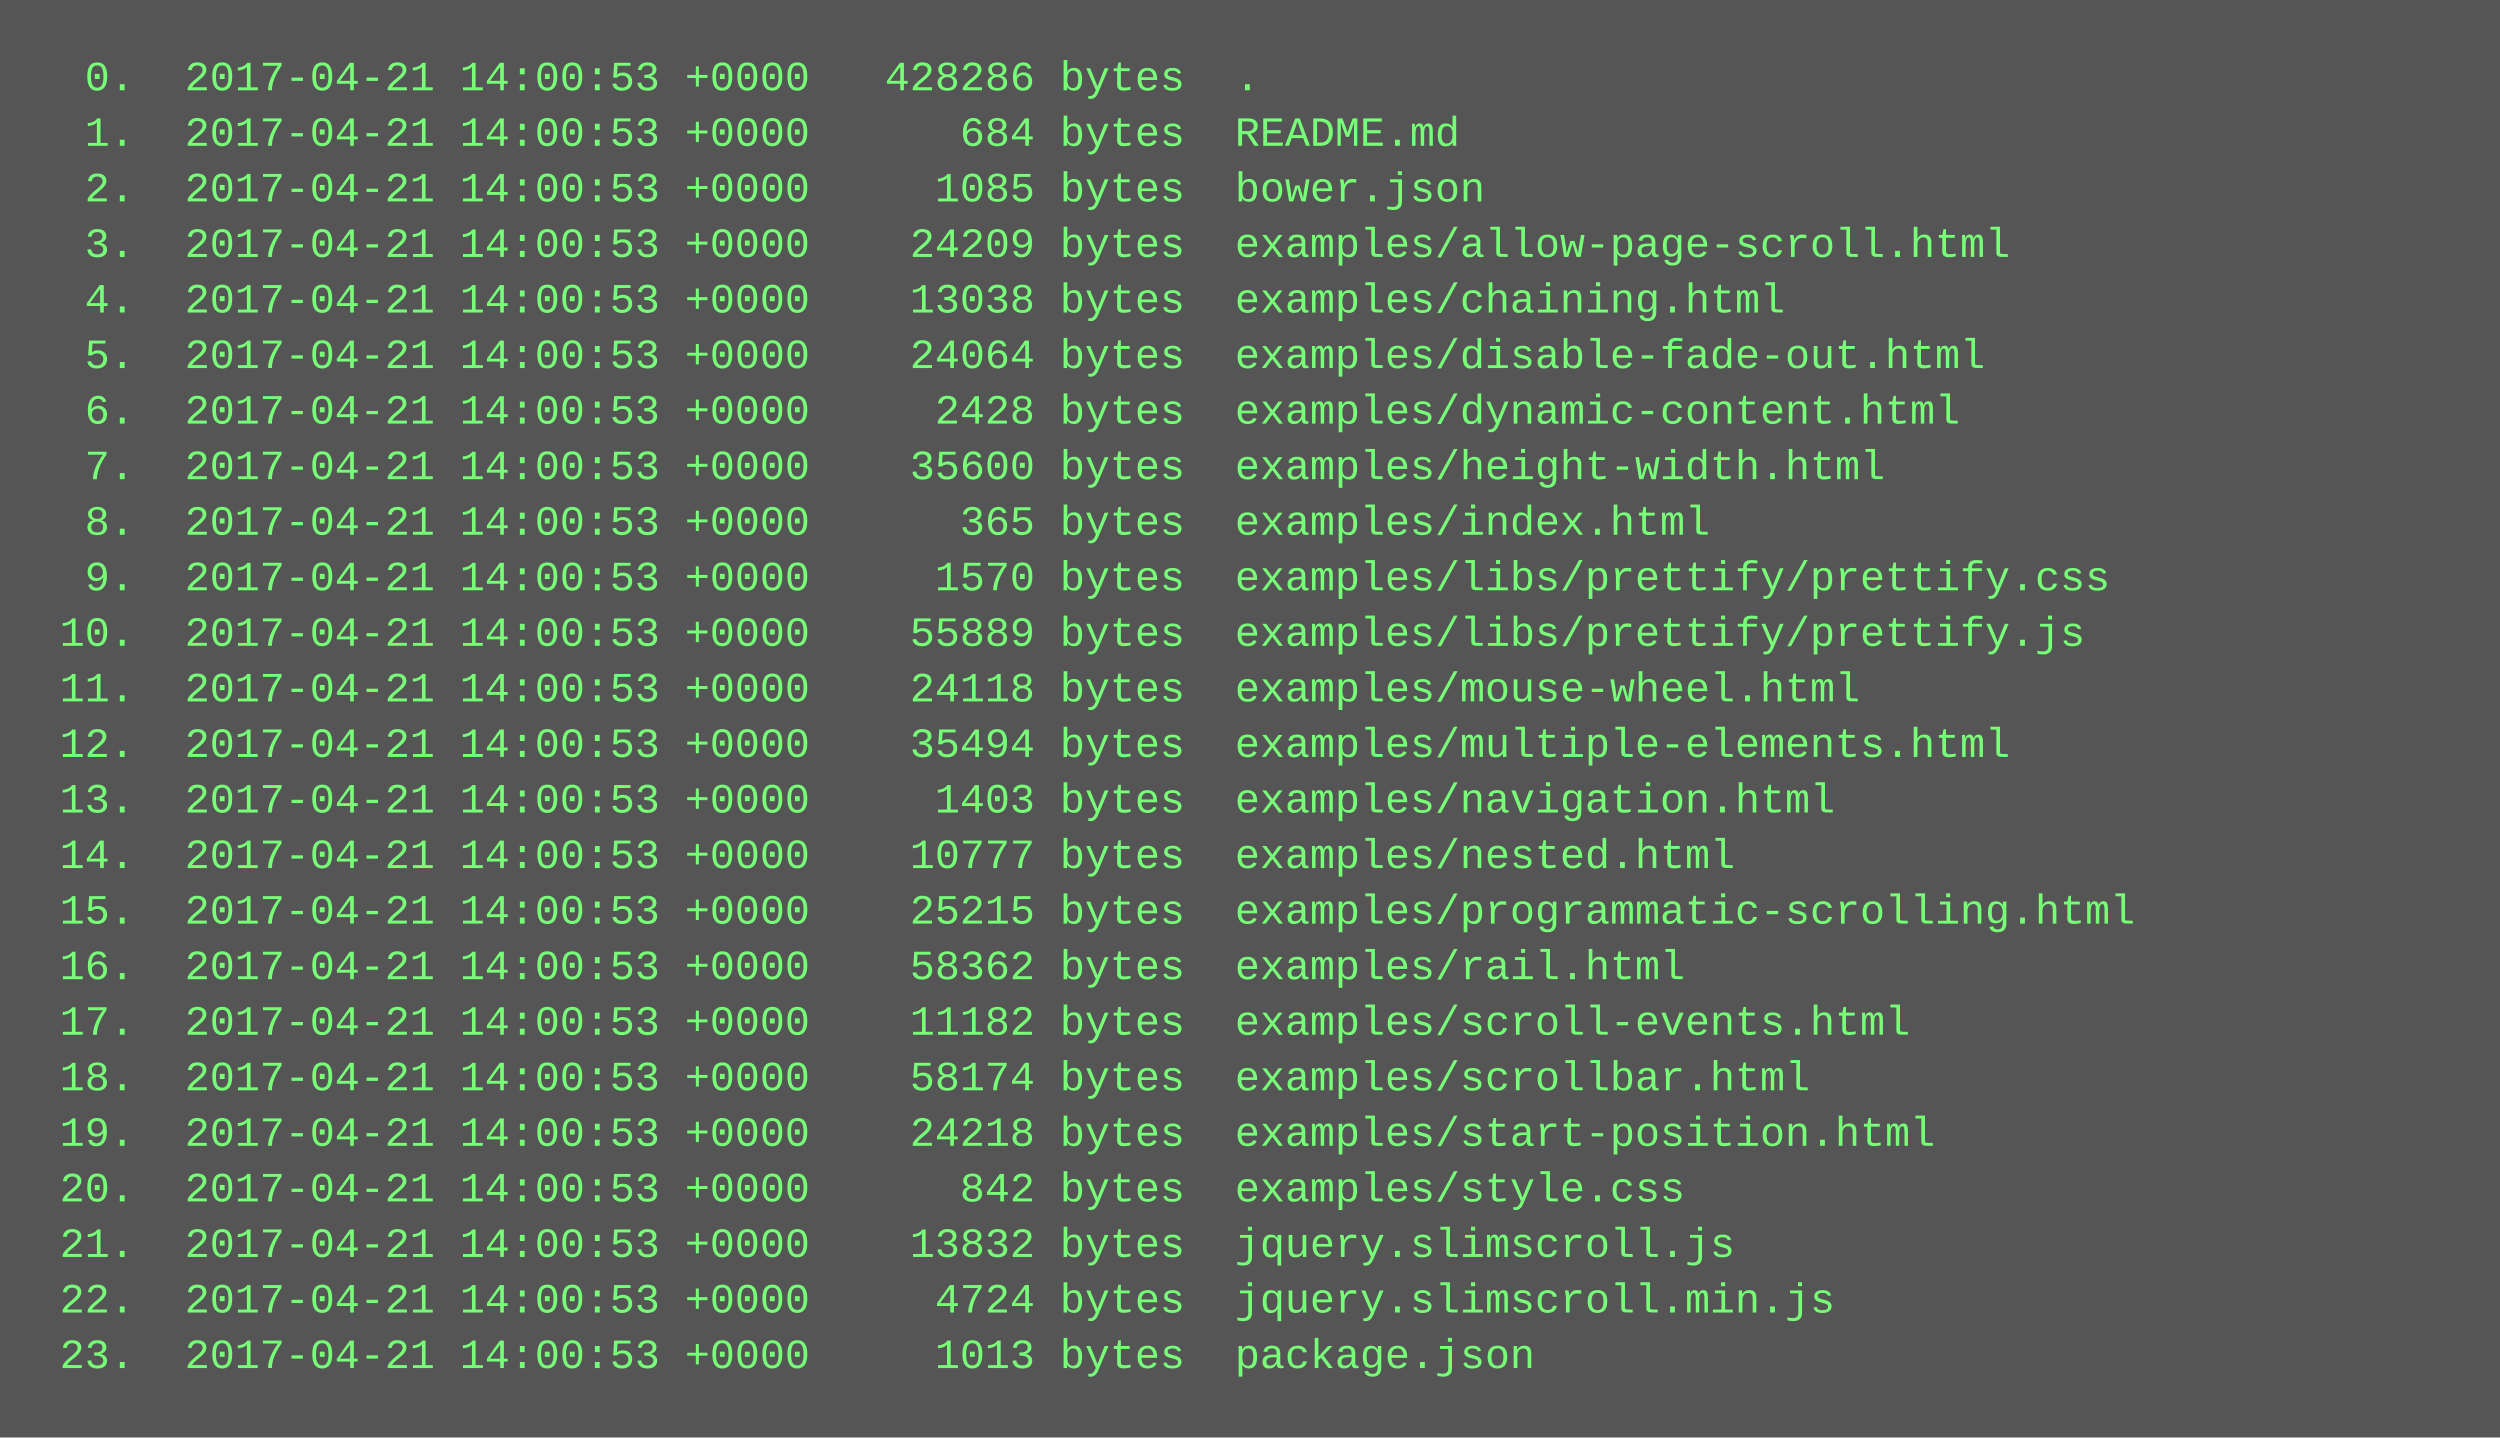
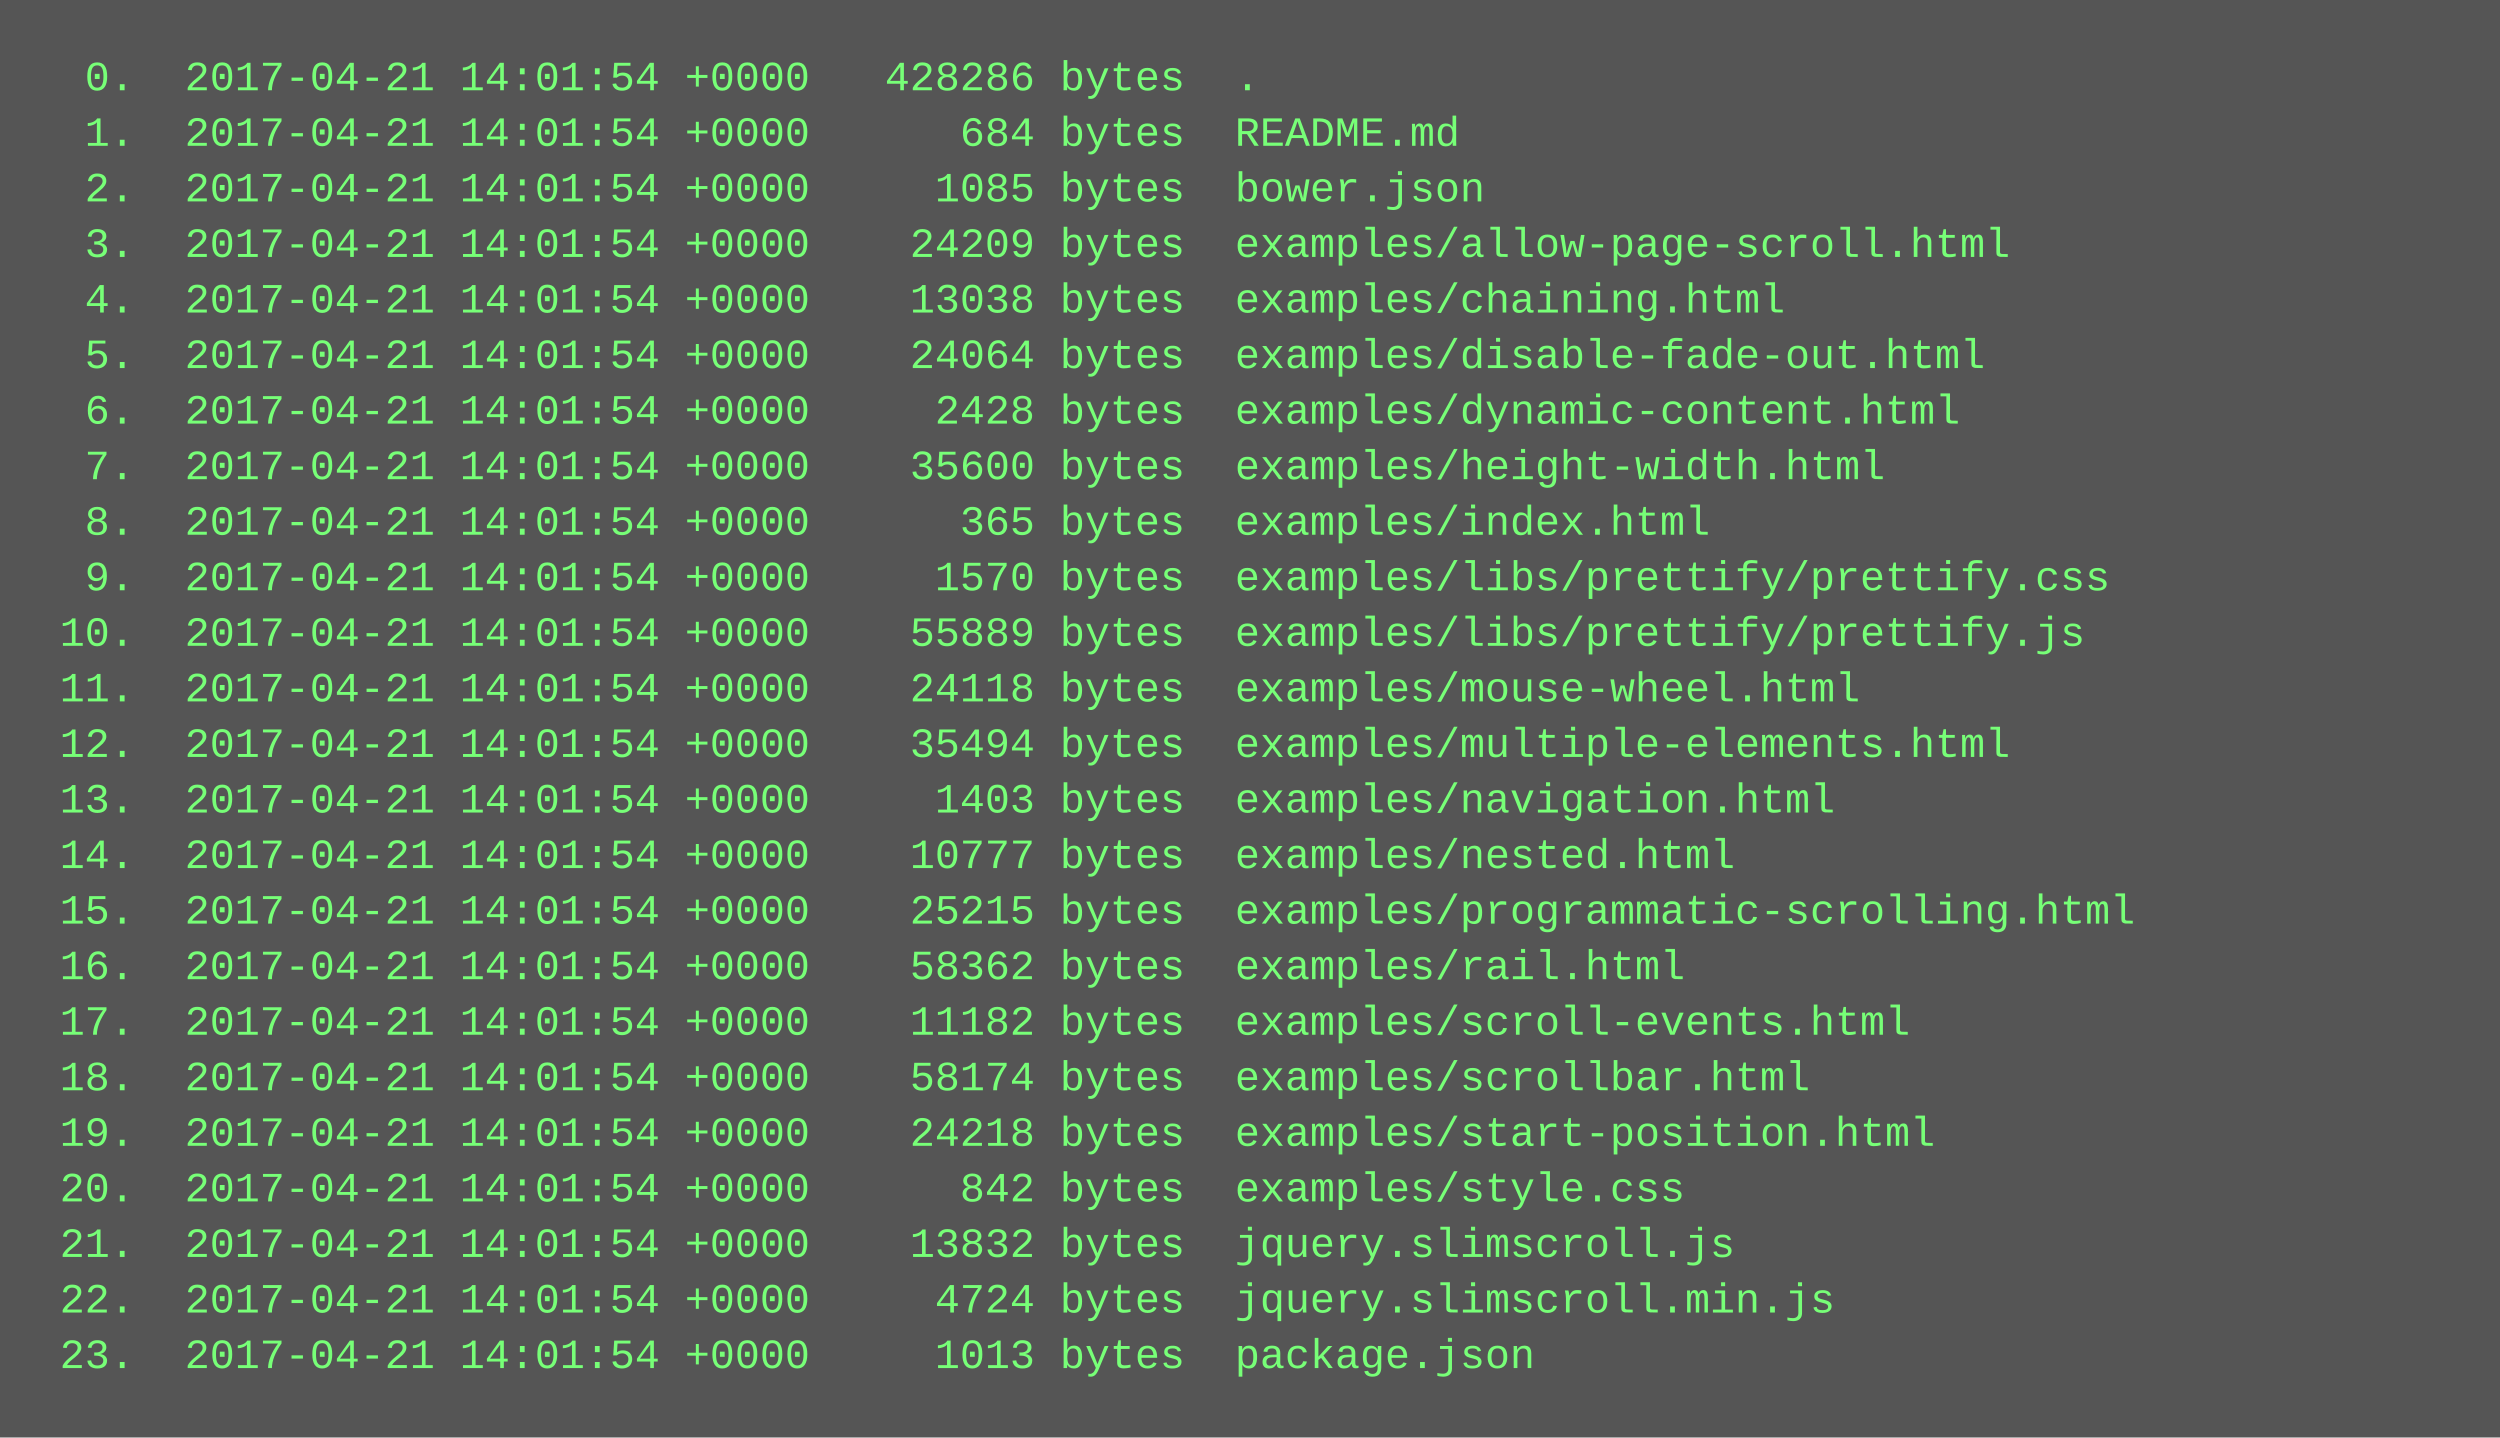
<svg xmlns="http://www.w3.org/2000/svg" height="414" width="720">
  <rect height="414" fill="#555" width="720" />
  <text fill="#7f7" font-family="Courier New" font-size="12" xml:space="preserve">
-     <tspan x="10" y="26">  0.  2017-04-21 14:00:53 +0000   428286 bytes  .</tspan>
-     <tspan x="10" y="42">  1.  2017-04-21 14:00:53 +0000      684 bytes  README.md</tspan>
-     <tspan x="10" y="58">  2.  2017-04-21 14:00:53 +0000     1085 bytes  bower.json</tspan>
-     <tspan x="10" y="74">  3.  2017-04-21 14:00:53 +0000    24209 bytes  examples/allow-page-scroll.html</tspan>
-     <tspan x="10" y="90">  4.  2017-04-21 14:00:53 +0000    13038 bytes  examples/chaining.html</tspan>
-     <tspan x="10" y="106">  5.  2017-04-21 14:00:53 +0000    24064 bytes  examples/disable-fade-out.html</tspan>
-     <tspan x="10" y="122">  6.  2017-04-21 14:00:53 +0000     2428 bytes  examples/dynamic-content.html</tspan>
-     <tspan x="10" y="138">  7.  2017-04-21 14:00:53 +0000    35600 bytes  examples/height-width.html</tspan>
-     <tspan x="10" y="154">  8.  2017-04-21 14:00:53 +0000      365 bytes  examples/index.html</tspan>
-     <tspan x="10" y="170">  9.  2017-04-21 14:00:53 +0000     1570 bytes  examples/libs/prettify/prettify.css</tspan>
-     <tspan x="10" y="186"> 10.  2017-04-21 14:00:53 +0000    55889 bytes  examples/libs/prettify/prettify.js</tspan>
-     <tspan x="10" y="202"> 11.  2017-04-21 14:00:53 +0000    24118 bytes  examples/mouse-wheel.html</tspan>
-     <tspan x="10" y="218"> 12.  2017-04-21 14:00:53 +0000    35494 bytes  examples/multiple-elements.html</tspan>
-     <tspan x="10" y="234"> 13.  2017-04-21 14:00:53 +0000     1403 bytes  examples/navigation.html</tspan>
-     <tspan x="10" y="250"> 14.  2017-04-21 14:00:53 +0000    10777 bytes  examples/nested.html</tspan>
-     <tspan x="10" y="266"> 15.  2017-04-21 14:00:53 +0000    25215 bytes  examples/programmatic-scrolling.html</tspan>
-     <tspan x="10" y="282"> 16.  2017-04-21 14:00:53 +0000    58362 bytes  examples/rail.html</tspan>
-     <tspan x="10" y="298"> 17.  2017-04-21 14:00:53 +0000    11182 bytes  examples/scroll-events.html</tspan>
-     <tspan x="10" y="314"> 18.  2017-04-21 14:00:53 +0000    58174 bytes  examples/scrollbar.html</tspan>
-     <tspan x="10" y="330"> 19.  2017-04-21 14:00:53 +0000    24218 bytes  examples/start-position.html</tspan>
-     <tspan x="10" y="346"> 20.  2017-04-21 14:00:53 +0000      842 bytes  examples/style.css</tspan>
-     <tspan x="10" y="362"> 21.  2017-04-21 14:00:53 +0000    13832 bytes  jquery.slimscroll.js</tspan>
-     <tspan x="10" y="378"> 22.  2017-04-21 14:00:53 +0000     4724 bytes  jquery.slimscroll.min.js</tspan>
-     <tspan x="10" y="394"> 23.  2017-04-21 14:00:53 +0000     1013 bytes  package.json</tspan>
+     <tspan x="10" y="26">  0.  2017-04-21 14:01:54 +0000   428286 bytes  .</tspan>
+     <tspan x="10" y="42">  1.  2017-04-21 14:01:54 +0000      684 bytes  README.md</tspan>
+     <tspan x="10" y="58">  2.  2017-04-21 14:01:54 +0000     1085 bytes  bower.json</tspan>
+     <tspan x="10" y="74">  3.  2017-04-21 14:01:54 +0000    24209 bytes  examples/allow-page-scroll.html</tspan>
+     <tspan x="10" y="90">  4.  2017-04-21 14:01:54 +0000    13038 bytes  examples/chaining.html</tspan>
+     <tspan x="10" y="106">  5.  2017-04-21 14:01:54 +0000    24064 bytes  examples/disable-fade-out.html</tspan>
+     <tspan x="10" y="122">  6.  2017-04-21 14:01:54 +0000     2428 bytes  examples/dynamic-content.html</tspan>
+     <tspan x="10" y="138">  7.  2017-04-21 14:01:54 +0000    35600 bytes  examples/height-width.html</tspan>
+     <tspan x="10" y="154">  8.  2017-04-21 14:01:54 +0000      365 bytes  examples/index.html</tspan>
+     <tspan x="10" y="170">  9.  2017-04-21 14:01:54 +0000     1570 bytes  examples/libs/prettify/prettify.css</tspan>
+     <tspan x="10" y="186"> 10.  2017-04-21 14:01:54 +0000    55889 bytes  examples/libs/prettify/prettify.js</tspan>
+     <tspan x="10" y="202"> 11.  2017-04-21 14:01:54 +0000    24118 bytes  examples/mouse-wheel.html</tspan>
+     <tspan x="10" y="218"> 12.  2017-04-21 14:01:54 +0000    35494 bytes  examples/multiple-elements.html</tspan>
+     <tspan x="10" y="234"> 13.  2017-04-21 14:01:54 +0000     1403 bytes  examples/navigation.html</tspan>
+     <tspan x="10" y="250"> 14.  2017-04-21 14:01:54 +0000    10777 bytes  examples/nested.html</tspan>
+     <tspan x="10" y="266"> 15.  2017-04-21 14:01:54 +0000    25215 bytes  examples/programmatic-scrolling.html</tspan>
+     <tspan x="10" y="282"> 16.  2017-04-21 14:01:54 +0000    58362 bytes  examples/rail.html</tspan>
+     <tspan x="10" y="298"> 17.  2017-04-21 14:01:54 +0000    11182 bytes  examples/scroll-events.html</tspan>
+     <tspan x="10" y="314"> 18.  2017-04-21 14:01:54 +0000    58174 bytes  examples/scrollbar.html</tspan>
+     <tspan x="10" y="330"> 19.  2017-04-21 14:01:54 +0000    24218 bytes  examples/start-position.html</tspan>
+     <tspan x="10" y="346"> 20.  2017-04-21 14:01:54 +0000      842 bytes  examples/style.css</tspan>
+     <tspan x="10" y="362"> 21.  2017-04-21 14:01:54 +0000    13832 bytes  jquery.slimscroll.js</tspan>
+     <tspan x="10" y="378"> 22.  2017-04-21 14:01:54 +0000     4724 bytes  jquery.slimscroll.min.js</tspan>
+     <tspan x="10" y="394"> 23.  2017-04-21 14:01:54 +0000     1013 bytes  package.json</tspan>
  </text>
</svg>
